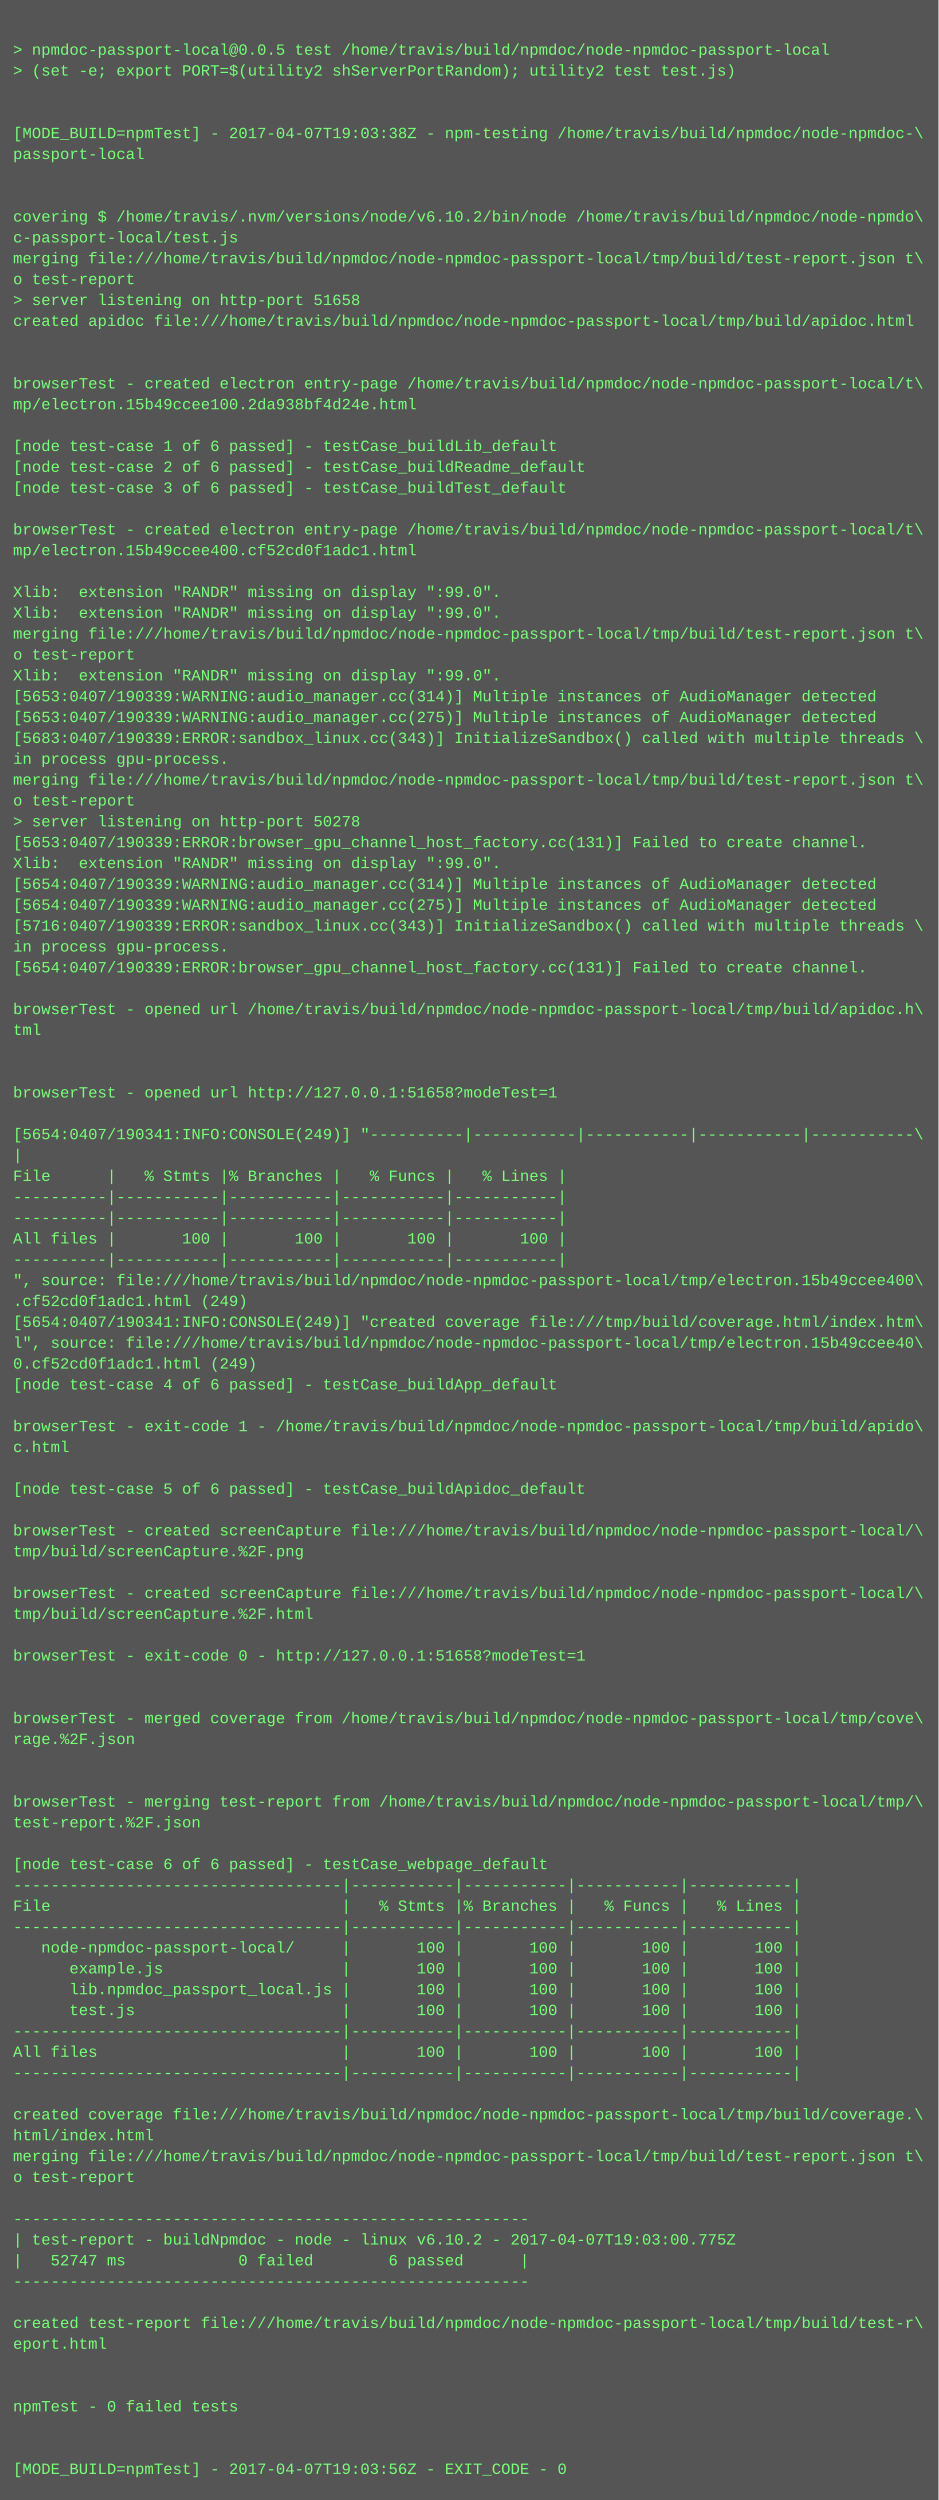
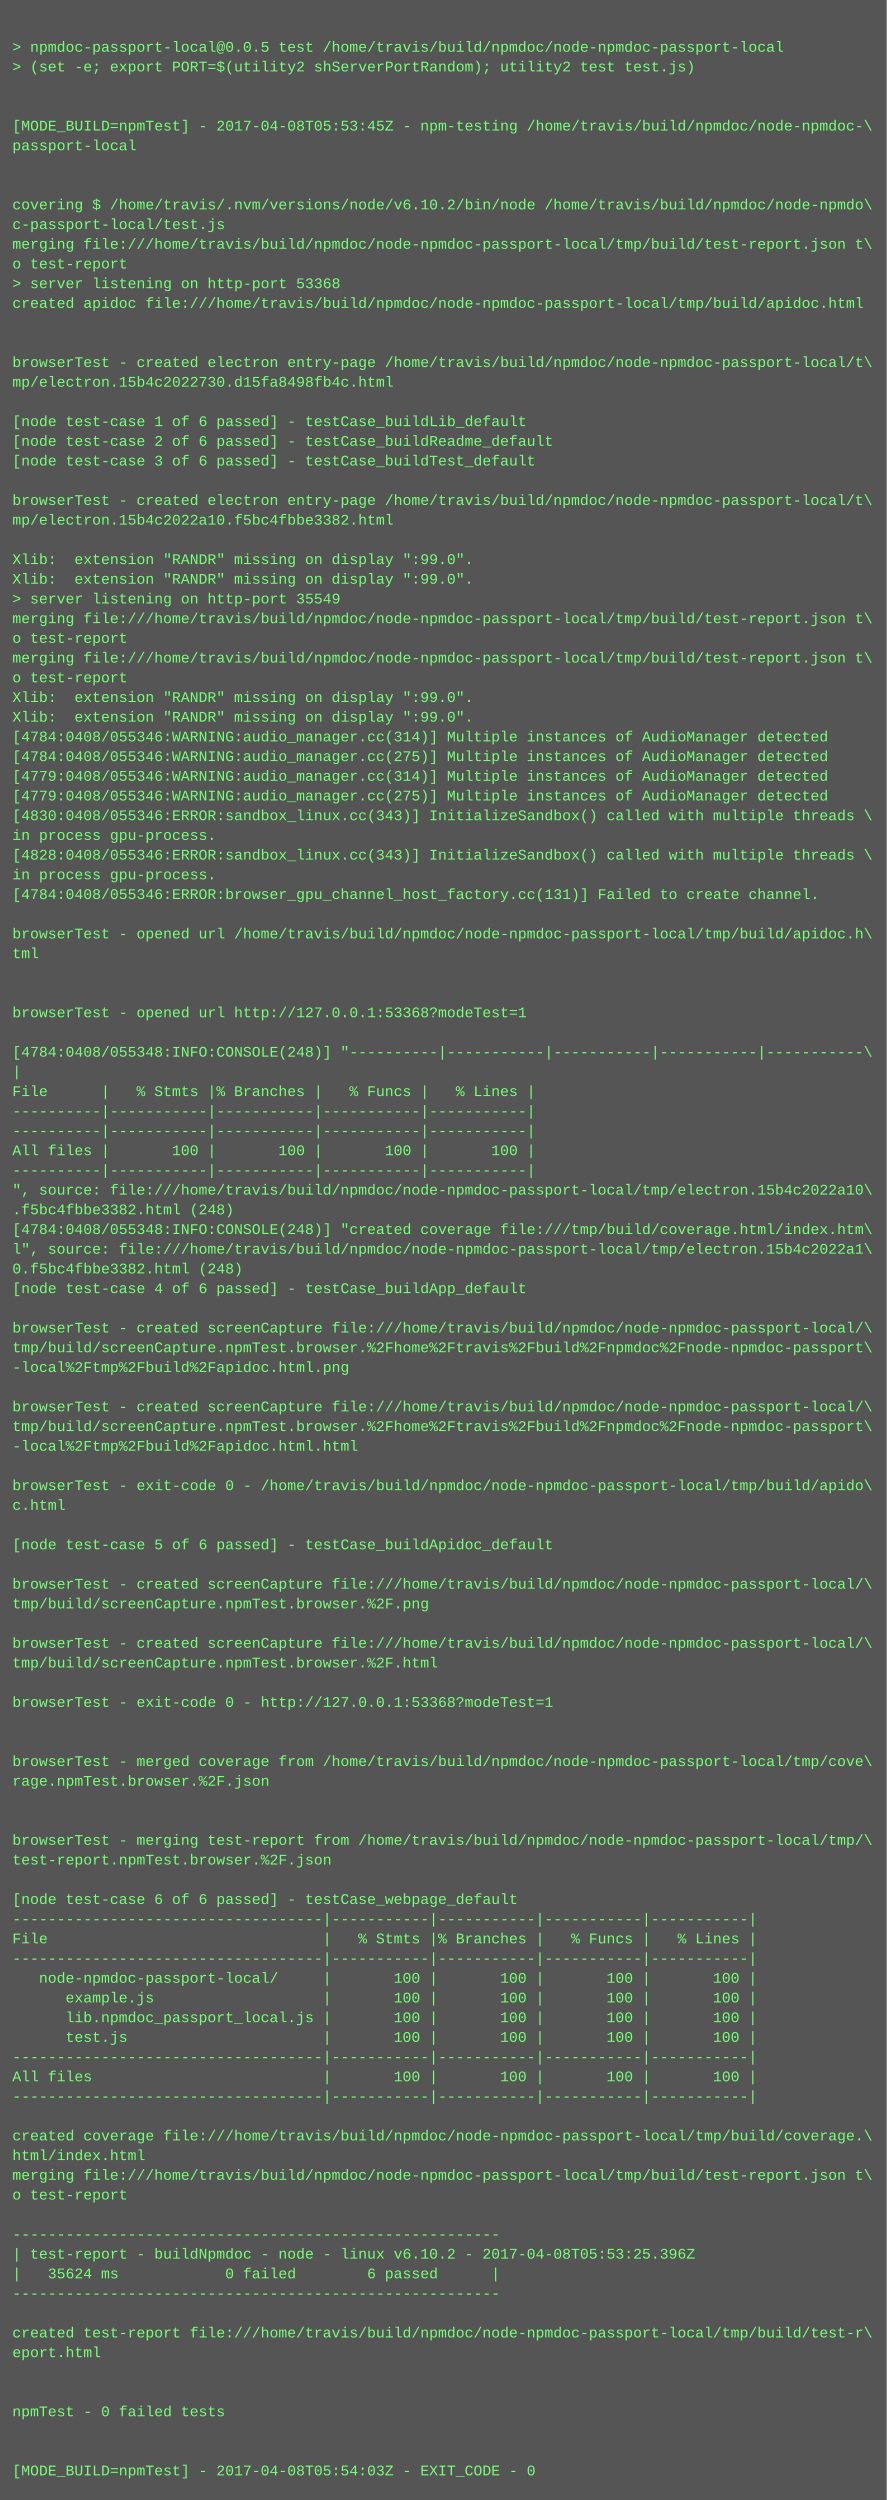
- <svg xmlns="http://www.w3.org/2000/svg" height="1918" width="720">
-   <rect height="1918" fill="#555" width="720" />
+ <svg xmlns="http://www.w3.org/2000/svg" height="2030" width="720">
+   <rect height="2030" fill="#555" width="720" />
  <text fill="#7f7" font-family="Courier New" font-size="12" xml:space="preserve">
    <tspan x="10" y="26" />
    <tspan x="10" y="42">&gt; npmdoc-passport-local@0.0.5 test /home/travis/build/npmdoc/node-npmdoc-passport-local</tspan>
    <tspan x="10" y="58">&gt; (set -e; export PORT=$(utility2 shServerPortRandom); utility2 test test.js)</tspan>
    <tspan x="10" y="74" />
    <tspan x="10" y="90" />
-     <tspan x="10" y="106">[MODE_BUILD=npmTest] - 2017-04-07T19:03:38Z - npm-testing /home/travis/build/npmdoc/node-npmdoc-\</tspan>
+     <tspan x="10" y="106">[MODE_BUILD=npmTest] - 2017-04-08T05:53:45Z - npm-testing /home/travis/build/npmdoc/node-npmdoc-\</tspan>
    <tspan x="10" y="122">passport-local</tspan>
    <tspan x="10" y="138" />
    <tspan x="10" y="154" />
    <tspan x="10" y="170">covering $ /home/travis/.nvm/versions/node/v6.10.2/bin/node /home/travis/build/npmdoc/node-npmdo\</tspan>
    <tspan x="10" y="186">c-passport-local/test.js</tspan>
    <tspan x="10" y="202">merging file:///home/travis/build/npmdoc/node-npmdoc-passport-local/tmp/build/test-report.json t\</tspan>
    <tspan x="10" y="218">o test-report</tspan>
-     <tspan x="10" y="234">&gt; server listening on http-port 51658</tspan>
+     <tspan x="10" y="234">&gt; server listening on http-port 53368</tspan>
    <tspan x="10" y="250">created apidoc file:///home/travis/build/npmdoc/node-npmdoc-passport-local/tmp/build/apidoc.html</tspan>
    <tspan x="10" y="266" />
    <tspan x="10" y="282" />
    <tspan x="10" y="298">browserTest - created electron entry-page /home/travis/build/npmdoc/node-npmdoc-passport-local/t\</tspan>
-     <tspan x="10" y="314">mp/electron.15b49ccee100.2da938bf4d24e.html</tspan>
+     <tspan x="10" y="314">mp/electron.15b4c2022730.d15fa8498fb4c.html</tspan>
    <tspan x="10" y="330" />
    <tspan x="10" y="346">[node test-case 1 of 6 passed] - testCase_buildLib_default</tspan>
    <tspan x="10" y="362">[node test-case 2 of 6 passed] - testCase_buildReadme_default</tspan>
    <tspan x="10" y="378">[node test-case 3 of 6 passed] - testCase_buildTest_default</tspan>
    <tspan x="10" y="394" />
    <tspan x="10" y="410">browserTest - created electron entry-page /home/travis/build/npmdoc/node-npmdoc-passport-local/t\</tspan>
-     <tspan x="10" y="426">mp/electron.15b49ccee400.cf52cd0f1adc1.html</tspan>
+     <tspan x="10" y="426">mp/electron.15b4c2022a10.f5bc4fbbe3382.html</tspan>
    <tspan x="10" y="442" />
    <tspan x="10" y="458">Xlib:  extension "RANDR" missing on display ":99.0".</tspan>
    <tspan x="10" y="474">Xlib:  extension "RANDR" missing on display ":99.0".</tspan>
-     <tspan x="10" y="490">merging file:///home/travis/build/npmdoc/node-npmdoc-passport-local/tmp/build/test-report.json t\</tspan>
-     <tspan x="10" y="506">o test-report</tspan>
-     <tspan x="10" y="522">Xlib:  extension "RANDR" missing on display ":99.0".</tspan>
-     <tspan x="10" y="538">[5653:0407/190339:WARNING:audio_manager.cc(314)] Multiple instances of AudioManager detected</tspan>
-     <tspan x="10" y="554">[5653:0407/190339:WARNING:audio_manager.cc(275)] Multiple instances of AudioManager detected</tspan>
-     <tspan x="10" y="570">[5683:0407/190339:ERROR:sandbox_linux.cc(343)] InitializeSandbox() called with multiple threads \</tspan>
-     <tspan x="10" y="586">in process gpu-process. </tspan>
-     <tspan x="10" y="602">merging file:///home/travis/build/npmdoc/node-npmdoc-passport-local/tmp/build/test-report.json t\</tspan>
-     <tspan x="10" y="618">o test-report</tspan>
-     <tspan x="10" y="634">&gt; server listening on http-port 50278</tspan>
-     <tspan x="10" y="650">[5653:0407/190339:ERROR:browser_gpu_channel_host_factory.cc(131)] Failed to create channel.</tspan>
-     <tspan x="10" y="666">Xlib:  extension "RANDR" missing on display ":99.0".</tspan>
-     <tspan x="10" y="682">[5654:0407/190339:WARNING:audio_manager.cc(314)] Multiple instances of AudioManager detected</tspan>
-     <tspan x="10" y="698">[5654:0407/190339:WARNING:audio_manager.cc(275)] Multiple instances of AudioManager detected</tspan>
-     <tspan x="10" y="714">[5716:0407/190339:ERROR:sandbox_linux.cc(343)] InitializeSandbox() called with multiple threads \</tspan>
-     <tspan x="10" y="730">in process gpu-process. </tspan>
-     <tspan x="10" y="746">[5654:0407/190339:ERROR:browser_gpu_channel_host_factory.cc(131)] Failed to create channel.</tspan>
-     <tspan x="10" y="762" />
-     <tspan x="10" y="778">browserTest - opened url /home/travis/build/npmdoc/node-npmdoc-passport-local/tmp/build/apidoc.h\</tspan>
-     <tspan x="10" y="794">tml</tspan>
+     <tspan x="10" y="490">&gt; server listening on http-port 35549</tspan>
+     <tspan x="10" y="506">merging file:///home/travis/build/npmdoc/node-npmdoc-passport-local/tmp/build/test-report.json t\</tspan>
+     <tspan x="10" y="522">o test-report</tspan>
+     <tspan x="10" y="538">merging file:///home/travis/build/npmdoc/node-npmdoc-passport-local/tmp/build/test-report.json t\</tspan>
+     <tspan x="10" y="554">o test-report</tspan>
+     <tspan x="10" y="570">Xlib:  extension "RANDR" missing on display ":99.0".</tspan>
+     <tspan x="10" y="586">Xlib:  extension "RANDR" missing on display ":99.0".</tspan>
+     <tspan x="10" y="602">[4784:0408/055346:WARNING:audio_manager.cc(314)] Multiple instances of AudioManager detected</tspan>
+     <tspan x="10" y="618">[4784:0408/055346:WARNING:audio_manager.cc(275)] Multiple instances of AudioManager detected</tspan>
+     <tspan x="10" y="634">[4779:0408/055346:WARNING:audio_manager.cc(314)] Multiple instances of AudioManager detected</tspan>
+     <tspan x="10" y="650">[4779:0408/055346:WARNING:audio_manager.cc(275)] Multiple instances of AudioManager detected</tspan>
+     <tspan x="10" y="666">[4830:0408/055346:ERROR:sandbox_linux.cc(343)] InitializeSandbox() called with multiple threads \</tspan>
+     <tspan x="10" y="682">in process gpu-process. </tspan>
+     <tspan x="10" y="698">[4828:0408/055346:ERROR:sandbox_linux.cc(343)] InitializeSandbox() called with multiple threads \</tspan>
+     <tspan x="10" y="714">in process gpu-process. </tspan>
+     <tspan x="10" y="730">[4784:0408/055346:ERROR:browser_gpu_channel_host_factory.cc(131)] Failed to create channel.</tspan>
+     <tspan x="10" y="746" />
+     <tspan x="10" y="762">browserTest - opened url /home/travis/build/npmdoc/node-npmdoc-passport-local/tmp/build/apidoc.h\</tspan>
+     <tspan x="10" y="778">tml</tspan>
+     <tspan x="10" y="794" />
    <tspan x="10" y="810" />
-     <tspan x="10" y="826" />
-     <tspan x="10" y="842">browserTest - opened url http://127.0.0.1:51658?modeTest=1</tspan>
-     <tspan x="10" y="858" />
-     <tspan x="10" y="874">[5654:0407/190341:INFO:CONSOLE(249)] "----------|-----------|-----------|-----------|-----------\</tspan>
-     <tspan x="10" y="890">|</tspan>
-     <tspan x="10" y="906">File      |   % Stmts |% Branches |   % Funcs |   % Lines |</tspan>
+     <tspan x="10" y="826">browserTest - opened url http://127.0.0.1:53368?modeTest=1</tspan>
+     <tspan x="10" y="842" />
+     <tspan x="10" y="858">[4784:0408/055348:INFO:CONSOLE(248)] "----------|-----------|-----------|-----------|-----------\</tspan>
+     <tspan x="10" y="874">|</tspan>
+     <tspan x="10" y="890">File      |   % Stmts |% Branches |   % Funcs |   % Lines |</tspan>
+     <tspan x="10" y="906">----------|-----------|-----------|-----------|-----------|</tspan>
    <tspan x="10" y="922">----------|-----------|-----------|-----------|-----------|</tspan>
-     <tspan x="10" y="938">----------|-----------|-----------|-----------|-----------|</tspan>
-     <tspan x="10" y="954">All files |       100 |       100 |       100 |       100 |</tspan>
-     <tspan x="10" y="970">----------|-----------|-----------|-----------|-----------|</tspan>
-     <tspan x="10" y="986">", source: file:///home/travis/build/npmdoc/node-npmdoc-passport-local/tmp/electron.15b49ccee400\</tspan>
-     <tspan x="10" y="1002">.cf52cd0f1adc1.html (249)</tspan>
-     <tspan x="10" y="1018">[5654:0407/190341:INFO:CONSOLE(249)] "created coverage file:///tmp/build/coverage.html/index.htm\</tspan>
-     <tspan x="10" y="1034">l", source: file:///home/travis/build/npmdoc/node-npmdoc-passport-local/tmp/electron.15b49ccee40\</tspan>
-     <tspan x="10" y="1050">0.cf52cd0f1adc1.html (249)</tspan>
-     <tspan x="10" y="1066">[node test-case 4 of 6 passed] - testCase_buildApp_default</tspan>
-     <tspan x="10" y="1082" />
-     <tspan x="10" y="1098">browserTest - exit-code 1 - /home/travis/build/npmdoc/node-npmdoc-passport-local/tmp/build/apido\</tspan>
-     <tspan x="10" y="1114">c.html</tspan>
+     <tspan x="10" y="938">All files |       100 |       100 |       100 |       100 |</tspan>
+     <tspan x="10" y="954">----------|-----------|-----------|-----------|-----------|</tspan>
+     <tspan x="10" y="970">", source: file:///home/travis/build/npmdoc/node-npmdoc-passport-local/tmp/electron.15b4c2022a10\</tspan>
+     <tspan x="10" y="986">.f5bc4fbbe3382.html (248)</tspan>
+     <tspan x="10" y="1002">[4784:0408/055348:INFO:CONSOLE(248)] "created coverage file:///tmp/build/coverage.html/index.htm\</tspan>
+     <tspan x="10" y="1018">l", source: file:///home/travis/build/npmdoc/node-npmdoc-passport-local/tmp/electron.15b4c2022a1\</tspan>
+     <tspan x="10" y="1034">0.f5bc4fbbe3382.html (248)</tspan>
+     <tspan x="10" y="1050">[node test-case 4 of 6 passed] - testCase_buildApp_default</tspan>
+     <tspan x="10" y="1066" />
+     <tspan x="10" y="1082">browserTest - created screenCapture file:///home/travis/build/npmdoc/node-npmdoc-passport-local/\</tspan>
+     <tspan x="10" y="1098">tmp/build/screenCapture.npmTest.browser.%2Fhome%2Ftravis%2Fbuild%2Fnpmdoc%2Fnode-npmdoc-passport\</tspan>
+     <tspan x="10" y="1114">-local%2Ftmp%2Fbuild%2Fapidoc.html.png</tspan>
    <tspan x="10" y="1130" />
-     <tspan x="10" y="1146">[node test-case 5 of 6 passed] - testCase_buildApidoc_default</tspan>
-     <tspan x="10" y="1162" />
-     <tspan x="10" y="1178">browserTest - created screenCapture file:///home/travis/build/npmdoc/node-npmdoc-passport-local/\</tspan>
-     <tspan x="10" y="1194">tmp/build/screenCapture.%2F.png</tspan>
-     <tspan x="10" y="1210" />
-     <tspan x="10" y="1226">browserTest - created screenCapture file:///home/travis/build/npmdoc/node-npmdoc-passport-local/\</tspan>
-     <tspan x="10" y="1242">tmp/build/screenCapture.%2F.html</tspan>
-     <tspan x="10" y="1258" />
-     <tspan x="10" y="1274">browserTest - exit-code 0 - http://127.0.0.1:51658?modeTest=1</tspan>
-     <tspan x="10" y="1290" />
-     <tspan x="10" y="1306" />
-     <tspan x="10" y="1322">browserTest - merged coverage from /home/travis/build/npmdoc/node-npmdoc-passport-local/tmp/cove\</tspan>
-     <tspan x="10" y="1338">rage.%2F.json</tspan>
-     <tspan x="10" y="1354" />
+     <tspan x="10" y="1146">browserTest - created screenCapture file:///home/travis/build/npmdoc/node-npmdoc-passport-local/\</tspan>
+     <tspan x="10" y="1162">tmp/build/screenCapture.npmTest.browser.%2Fhome%2Ftravis%2Fbuild%2Fnpmdoc%2Fnode-npmdoc-passport\</tspan>
+     <tspan x="10" y="1178">-local%2Ftmp%2Fbuild%2Fapidoc.html.html</tspan>
+     <tspan x="10" y="1194" />
+     <tspan x="10" y="1210">browserTest - exit-code 0 - /home/travis/build/npmdoc/node-npmdoc-passport-local/tmp/build/apido\</tspan>
+     <tspan x="10" y="1226">c.html</tspan>
+     <tspan x="10" y="1242" />
+     <tspan x="10" y="1258">[node test-case 5 of 6 passed] - testCase_buildApidoc_default</tspan>
+     <tspan x="10" y="1274" />
+     <tspan x="10" y="1290">browserTest - created screenCapture file:///home/travis/build/npmdoc/node-npmdoc-passport-local/\</tspan>
+     <tspan x="10" y="1306">tmp/build/screenCapture.npmTest.browser.%2F.png</tspan>
+     <tspan x="10" y="1322" />
+     <tspan x="10" y="1338">browserTest - created screenCapture file:///home/travis/build/npmdoc/node-npmdoc-passport-local/\</tspan>
+     <tspan x="10" y="1354">tmp/build/screenCapture.npmTest.browser.%2F.html</tspan>
    <tspan x="10" y="1370" />
-     <tspan x="10" y="1386">browserTest - merging test-report from /home/travis/build/npmdoc/node-npmdoc-passport-local/tmp/\</tspan>
-     <tspan x="10" y="1402">test-report.%2F.json</tspan>
+     <tspan x="10" y="1386">browserTest - exit-code 0 - http://127.0.0.1:53368?modeTest=1</tspan>
+     <tspan x="10" y="1402" />
    <tspan x="10" y="1418" />
-     <tspan x="10" y="1434">[node test-case 6 of 6 passed] - testCase_webpage_default</tspan>
-     <tspan x="10" y="1450">-----------------------------------|-----------|-----------|-----------|-----------|</tspan>
-     <tspan x="10" y="1466">File                               |   % Stmts |% Branches |   % Funcs |   % Lines |</tspan>
-     <tspan x="10" y="1482">-----------------------------------|-----------|-----------|-----------|-----------|</tspan>
-     <tspan x="10" y="1498">   node-npmdoc-passport-local/     |       100 |       100 |       100 |       100 |</tspan>
-     <tspan x="10" y="1514">      example.js                   |       100 |       100 |       100 |       100 |</tspan>
-     <tspan x="10" y="1530">      lib.npmdoc_passport_local.js |       100 |       100 |       100 |       100 |</tspan>
-     <tspan x="10" y="1546">      test.js                      |       100 |       100 |       100 |       100 |</tspan>
+     <tspan x="10" y="1434">browserTest - merged coverage from /home/travis/build/npmdoc/node-npmdoc-passport-local/tmp/cove\</tspan>
+     <tspan x="10" y="1450">rage.npmTest.browser.%2F.json</tspan>
+     <tspan x="10" y="1466" />
+     <tspan x="10" y="1482" />
+     <tspan x="10" y="1498">browserTest - merging test-report from /home/travis/build/npmdoc/node-npmdoc-passport-local/tmp/\</tspan>
+     <tspan x="10" y="1514">test-report.npmTest.browser.%2F.json</tspan>
+     <tspan x="10" y="1530" />
+     <tspan x="10" y="1546">[node test-case 6 of 6 passed] - testCase_webpage_default</tspan>
    <tspan x="10" y="1562">-----------------------------------|-----------|-----------|-----------|-----------|</tspan>
-     <tspan x="10" y="1578">All files                          |       100 |       100 |       100 |       100 |</tspan>
+     <tspan x="10" y="1578">File                               |   % Stmts |% Branches |   % Funcs |   % Lines |</tspan>
    <tspan x="10" y="1594">-----------------------------------|-----------|-----------|-----------|-----------|</tspan>
-     <tspan x="10" y="1610" />
-     <tspan x="10" y="1626">created coverage file:///home/travis/build/npmdoc/node-npmdoc-passport-local/tmp/build/coverage.\</tspan>
-     <tspan x="10" y="1642">html/index.html</tspan>
-     <tspan x="10" y="1658">merging file:///home/travis/build/npmdoc/node-npmdoc-passport-local/tmp/build/test-report.json t\</tspan>
-     <tspan x="10" y="1674">o test-report</tspan>
-     <tspan x="10" y="1690" />
-     <tspan x="10" y="1706">-------------------------------------------------------</tspan>
-     <tspan x="10" y="1722">| test-report - buildNpmdoc - node - linux v6.10.2 - 2017-04-07T19:03:00.775Z</tspan>
-     <tspan x="10" y="1738">|   52747 ms            0 failed        6 passed      |</tspan>
-     <tspan x="10" y="1754">-------------------------------------------------------</tspan>
-     <tspan x="10" y="1770" />
-     <tspan x="10" y="1786">created test-report file:///home/travis/build/npmdoc/node-npmdoc-passport-local/tmp/build/test-r\</tspan>
-     <tspan x="10" y="1802">eport.html</tspan>
-     <tspan x="10" y="1818" />
-     <tspan x="10" y="1834" />
-     <tspan x="10" y="1850">npmTest - 0 failed tests</tspan>
-     <tspan x="10" y="1866" />
+     <tspan x="10" y="1610">   node-npmdoc-passport-local/     |       100 |       100 |       100 |       100 |</tspan>
+     <tspan x="10" y="1626">      example.js                   |       100 |       100 |       100 |       100 |</tspan>
+     <tspan x="10" y="1642">      lib.npmdoc_passport_local.js |       100 |       100 |       100 |       100 |</tspan>
+     <tspan x="10" y="1658">      test.js                      |       100 |       100 |       100 |       100 |</tspan>
+     <tspan x="10" y="1674">-----------------------------------|-----------|-----------|-----------|-----------|</tspan>
+     <tspan x="10" y="1690">All files                          |       100 |       100 |       100 |       100 |</tspan>
+     <tspan x="10" y="1706">-----------------------------------|-----------|-----------|-----------|-----------|</tspan>
+     <tspan x="10" y="1722" />
+     <tspan x="10" y="1738">created coverage file:///home/travis/build/npmdoc/node-npmdoc-passport-local/tmp/build/coverage.\</tspan>
+     <tspan x="10" y="1754">html/index.html</tspan>
+     <tspan x="10" y="1770">merging file:///home/travis/build/npmdoc/node-npmdoc-passport-local/tmp/build/test-report.json t\</tspan>
+     <tspan x="10" y="1786">o test-report</tspan>
+     <tspan x="10" y="1802" />
+     <tspan x="10" y="1818">-------------------------------------------------------</tspan>
+     <tspan x="10" y="1834">| test-report - buildNpmdoc - node - linux v6.10.2 - 2017-04-08T05:53:25.396Z</tspan>
+     <tspan x="10" y="1850">|   35624 ms            0 failed        6 passed      |</tspan>
+     <tspan x="10" y="1866">-------------------------------------------------------</tspan>
    <tspan x="10" y="1882" />
-     <tspan x="10" y="1898">[MODE_BUILD=npmTest] - 2017-04-07T19:03:56Z - EXIT_CODE - 0</tspan>
+     <tspan x="10" y="1898">created test-report file:///home/travis/build/npmdoc/node-npmdoc-passport-local/tmp/build/test-r\</tspan>
+     <tspan x="10" y="1914">eport.html</tspan>
+     <tspan x="10" y="1930" />
+     <tspan x="10" y="1946" />
+     <tspan x="10" y="1962">npmTest - 0 failed tests</tspan>
+     <tspan x="10" y="1978" />
+     <tspan x="10" y="1994" />
+     <tspan x="10" y="2010">[MODE_BUILD=npmTest] - 2017-04-08T05:54:03Z - EXIT_CODE - 0</tspan>
  </text>
</svg>
